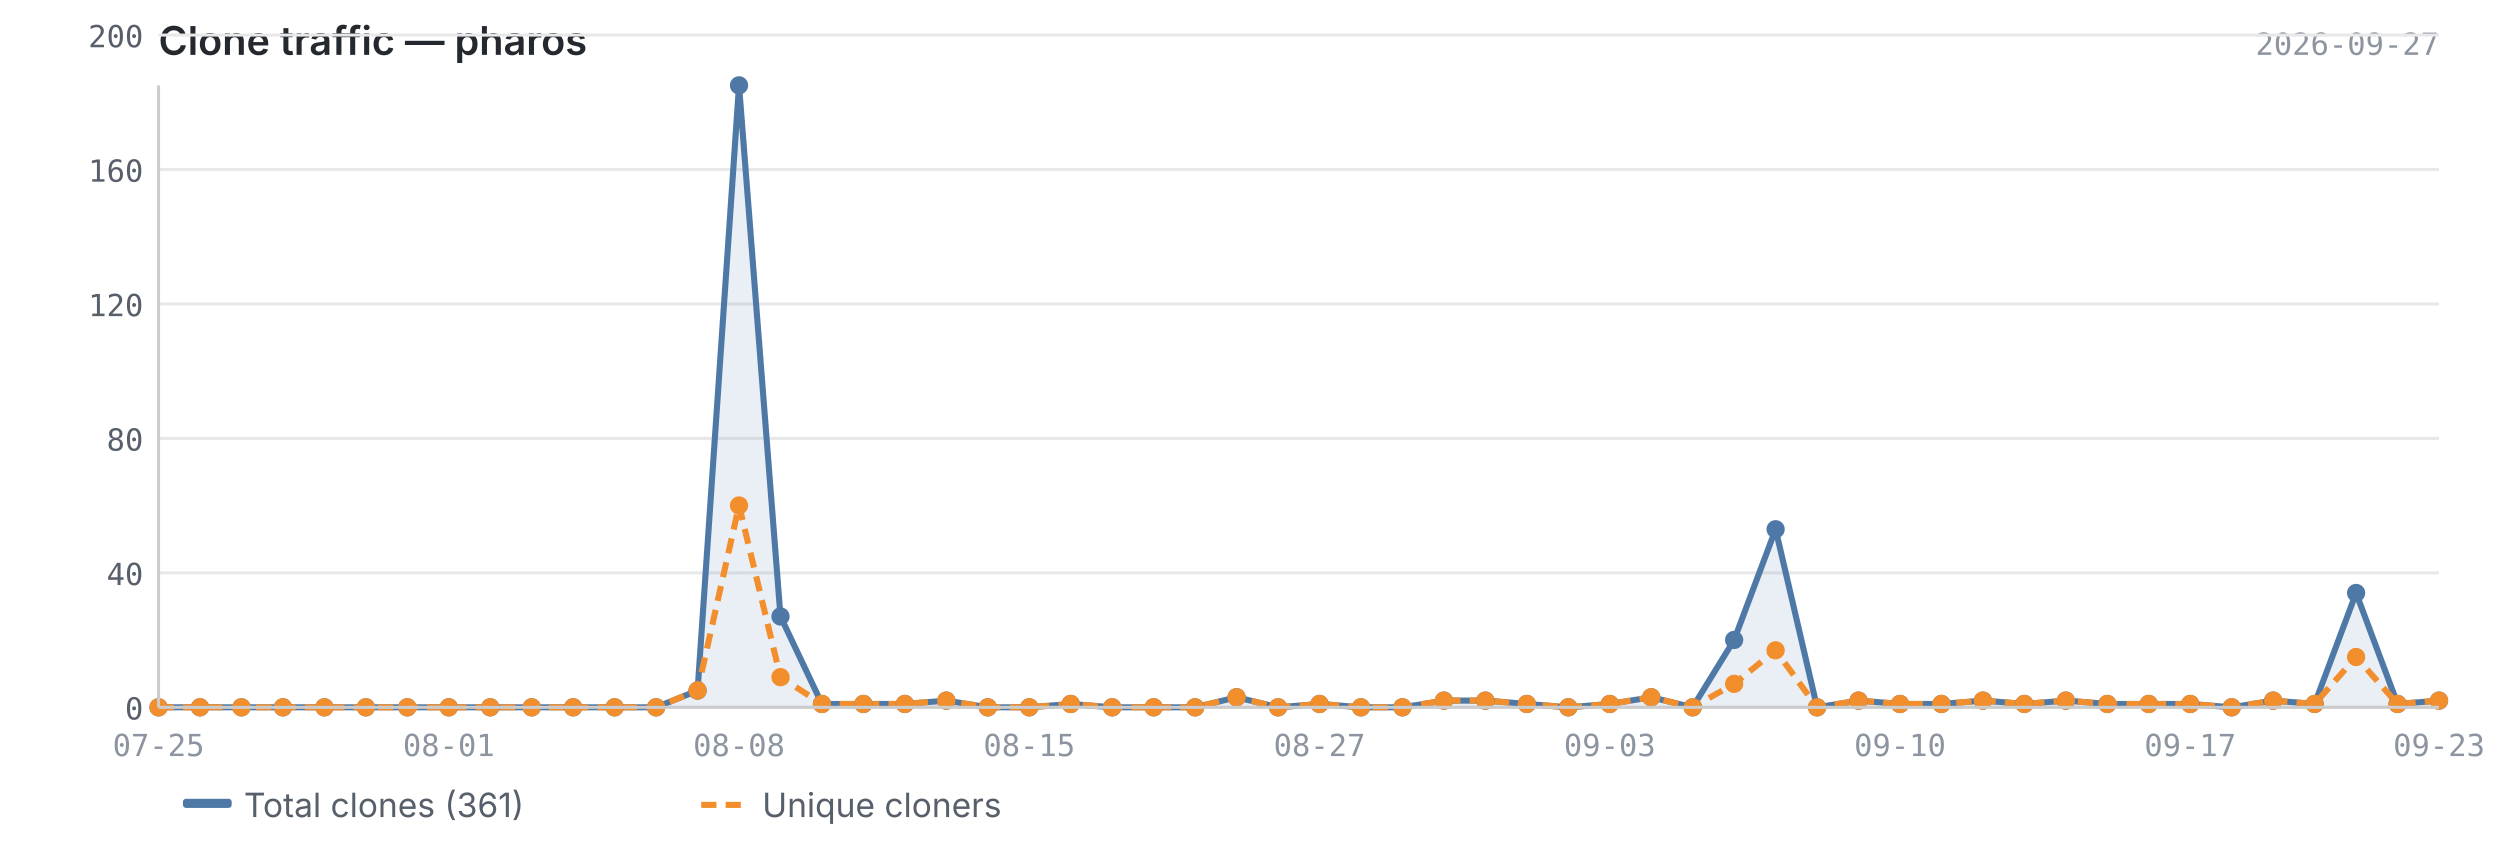
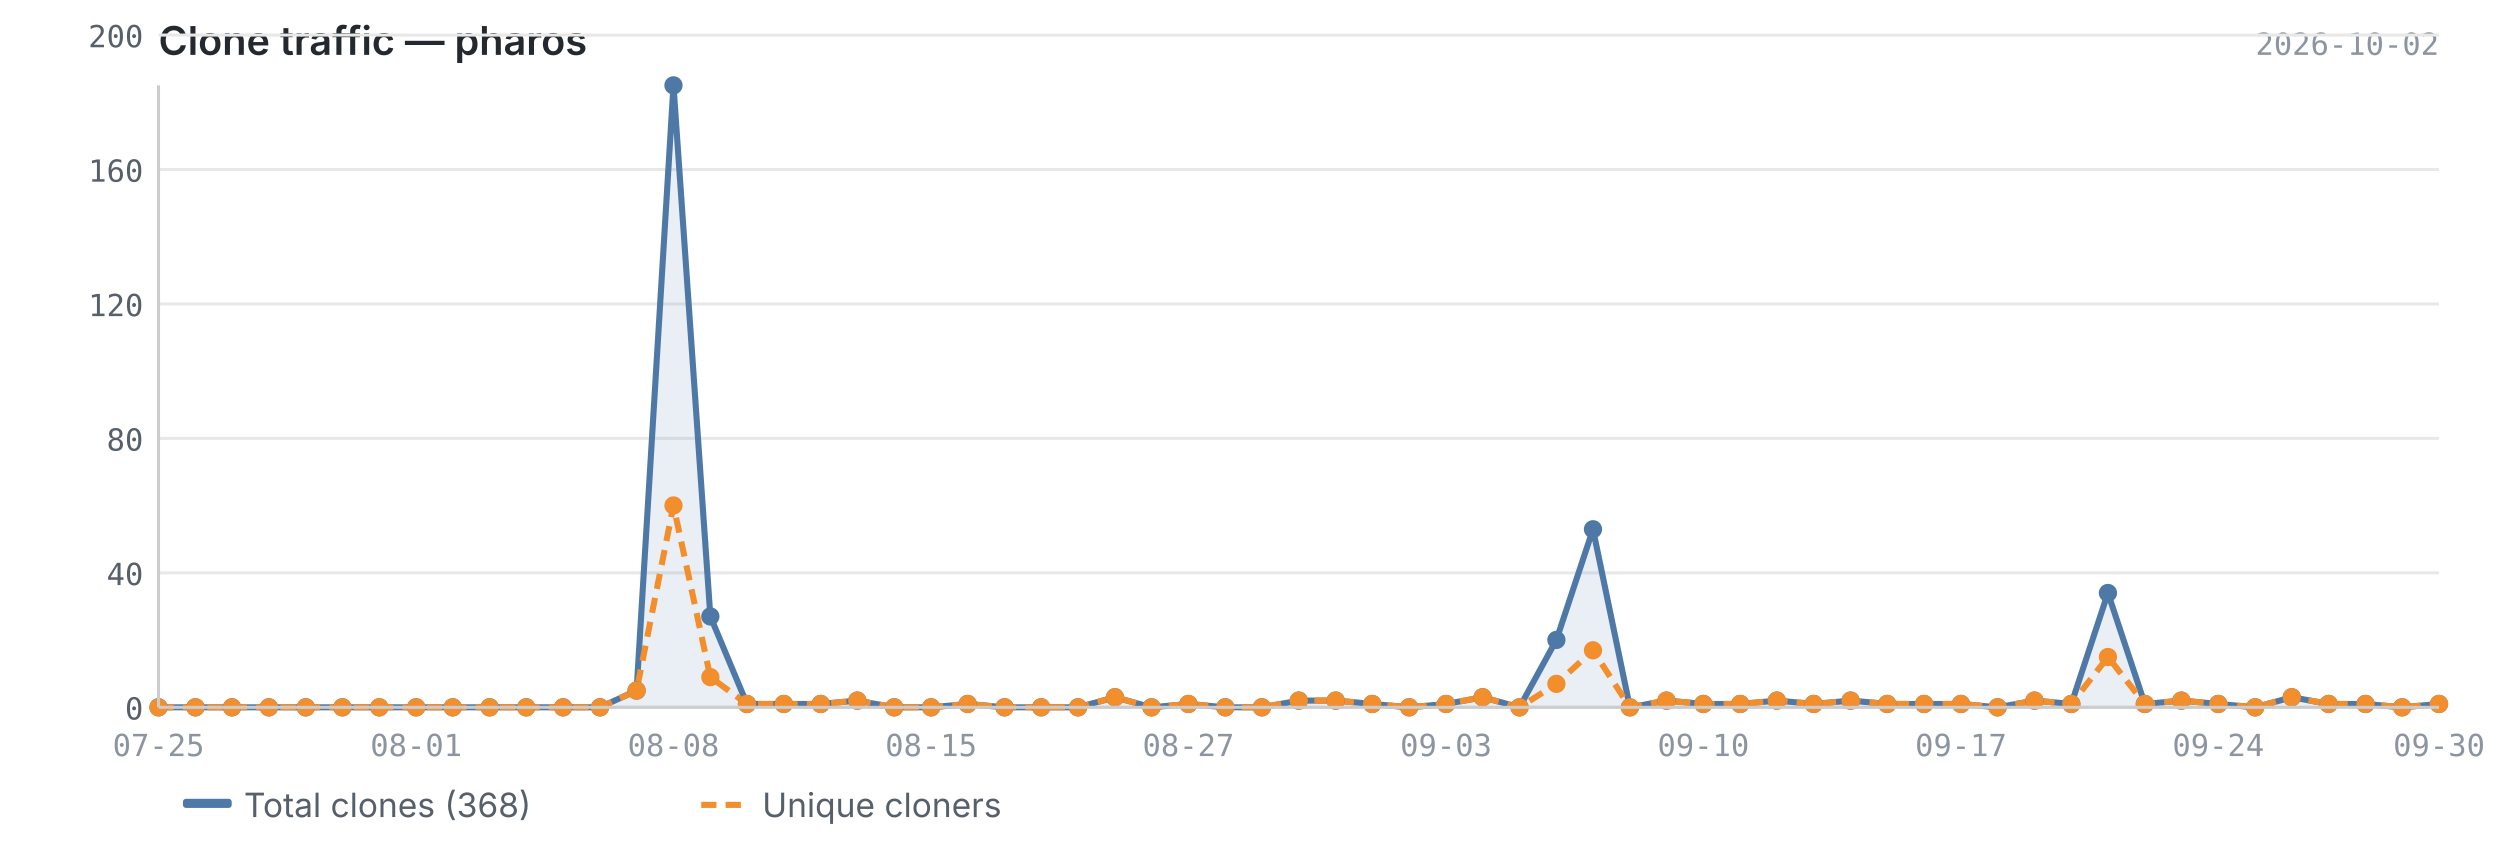
<svg xmlns="http://www.w3.org/2000/svg" viewBox="0 0 820 280" width="820" height="280">
  <text x="52" y="18" font-size="13" font-weight="600" fill="#24292f" font-family="-apple-system, BlinkMacSystemFont, 'Segoe UI', sans-serif">Clone traffic — pharos</text>
-   <text x="800" y="18" font-size="10" fill="#8c959f" font-family="ui-monospace, SFMono-Regular, 'SF Mono', Menlo, monospace" text-anchor="end">2026-09-27</text>
+   <text x="800" y="18" font-size="10" fill="#8c959f" font-family="ui-monospace, SFMono-Regular, 'SF Mono', Menlo, monospace" text-anchor="end">2026-10-02</text>
  <line x1="52" y1="232.0" x2="800" y2="232.0" stroke="#e8e8e8" stroke-width="1" />
  <line x1="52" y1="187.9" x2="800" y2="187.9" stroke="#e8e8e8" stroke-width="1" />
  <line x1="52" y1="143.8" x2="800" y2="143.8" stroke="#e8e8e8" stroke-width="1" />
  <line x1="52" y1="99.7" x2="800" y2="99.7" stroke="#e8e8e8" stroke-width="1" />
  <line x1="52" y1="55.6" x2="800" y2="55.6" stroke="#e8e8e8" stroke-width="1" />
  <line x1="52" y1="11.5" x2="800" y2="11.5" stroke="#e8e8e8" stroke-width="1" />
-   <path d="M52.0,232.0 L52.0,232.0 L65.6,232.0 L79.2,232.0 L92.8,232.0 L106.4,232.0 L120.0,232.0 L133.6,232.0 L147.2,232.0 L160.8,232.0 L174.4,232.0 L188.0,232.0 L201.6,232.0 L215.2,232.0 L228.8,226.5 L242.4,28.0 L256.0,202.2 L269.6,230.9 L283.2,230.9 L296.8,230.9 L310.4,229.8 L324.0,232.0 L337.6,232.0 L351.2,230.9 L364.8,232.0 L378.4,232.0 L392.0,232.0 L405.6,228.7 L419.2,232.0 L432.8,230.9 L446.4,232.0 L460.0,232.0 L473.6,229.8 L487.2,229.8 L500.8,230.9 L514.4,232.0 L528.0,230.9 L541.6,228.7 L555.2,232.0 L568.8,209.9 L582.4,173.6 L596.0,232.0 L609.6,229.8 L623.2,230.9 L636.8,230.9 L650.4,229.8 L664.0,230.9 L677.6,229.8 L691.2,230.9 L704.8,230.9 L718.4,230.9 L732.0,232.0 L745.6,229.8 L759.2,230.9 L772.8,194.5 L786.4,230.9 L800.0,229.8 L800.0,232.0 L52.0,232.0Z" fill="#4e79a7" opacity="0.12" />
-   <polyline points="52.0,232.0 65.6,232.0 79.2,232.0 92.8,232.0 106.4,232.0 120.0,232.0 133.6,232.0 147.2,232.0 160.8,232.0 174.4,232.0 188.0,232.0 201.6,232.0 215.2,232.0 228.8,226.5 242.4,28.0 256.0,202.2 269.6,230.9 283.2,230.9 296.8,230.9 310.4,229.8 324.0,232.0 337.6,232.0 351.2,230.9 364.8,232.0 378.4,232.0 392.0,232.0 405.6,228.7 419.2,232.0 432.8,230.9 446.4,232.0 460.0,232.0 473.6,229.8 487.2,229.8 500.8,230.9 514.4,232.0 528.0,230.9 541.6,228.7 555.2,232.0 568.8,209.9 582.4,173.6 596.0,232.0 609.6,229.8 623.2,230.9 636.8,230.9 650.4,229.8 664.0,230.9 677.6,229.8 691.2,230.9 704.8,230.9 718.4,230.9 732.0,232.0 745.6,229.8 759.2,230.9 772.8,194.5 786.4,230.9 800.0,229.8" fill="none" stroke="#4e79a7" stroke-width="2" stroke-linejoin="round" />
-   <polyline points="52.0,232.0 65.6,232.0 79.2,232.0 92.8,232.0 106.4,232.0 120.0,232.0 133.6,232.0 147.2,232.0 160.8,232.0 174.4,232.0 188.0,232.0 201.6,232.0 215.2,232.0 228.8,226.5 242.4,165.8 256.0,222.1 269.6,230.9 283.2,230.9 296.8,230.9 310.4,229.8 324.0,232.0 337.6,232.0 351.2,230.9 364.8,232.0 378.4,232.0 392.0,232.0 405.6,228.7 419.2,232.0 432.8,230.9 446.4,232.0 460.0,232.0 473.6,229.8 487.2,229.8 500.8,230.9 514.4,232.0 528.0,230.9 541.6,228.7 555.2,232.0 568.8,224.3 582.4,213.3 596.0,232.0 609.6,229.8 623.2,230.9 636.8,230.9 650.4,229.8 664.0,230.9 677.6,229.8 691.2,230.9 704.8,230.9 718.4,230.9 732.0,232.0 745.6,229.8 759.2,230.9 772.8,215.5 786.4,230.9 800.0,229.8" fill="none" stroke="#f28e2b" stroke-width="2" stroke-linejoin="round" stroke-dasharray="5,3" />
+   <path d="M52.0,232.0 L52.0,232.0 L64.1,232.0 L76.1,232.0 L88.2,232.0 L100.3,232.0 L112.3,232.0 L124.4,232.0 L136.5,232.0 L148.5,232.0 L160.6,232.0 L172.6,232.0 L184.7,232.0 L196.8,232.0 L208.8,226.5 L220.9,28.0 L233.0,202.2 L245.0,230.9 L257.1,230.9 L269.2,230.9 L281.2,229.8 L293.3,232.0 L305.4,232.0 L317.4,230.9 L329.5,232.0 L341.5,232.0 L353.6,232.0 L365.7,228.7 L377.7,232.0 L389.8,230.9 L401.9,232.0 L413.9,232.0 L426.0,229.8 L438.1,229.8 L450.1,230.9 L462.2,232.0 L474.3,230.9 L486.3,228.7 L498.4,232.0 L510.5,209.9 L522.5,173.6 L534.6,232.0 L546.6,229.8 L558.7,230.9 L570.8,230.9 L582.8,229.8 L594.9,230.9 L607.0,229.8 L619.0,230.9 L631.1,230.9 L643.2,230.9 L655.2,232.0 L667.3,229.8 L679.4,230.9 L691.4,194.5 L703.5,230.9 L715.5,229.8 L727.6,230.9 L739.7,232.0 L751.7,228.7 L763.8,230.9 L775.9,230.9 L787.9,232.0 L800.0,230.9 L800.0,232.0 L52.0,232.0Z" fill="#4e79a7" opacity="0.12" />
+   <polyline points="52.0,232.0 64.1,232.0 76.1,232.0 88.2,232.0 100.3,232.0 112.3,232.0 124.4,232.0 136.5,232.0 148.5,232.0 160.6,232.0 172.6,232.0 184.7,232.0 196.8,232.0 208.8,226.5 220.9,28.0 233.0,202.2 245.0,230.9 257.1,230.9 269.2,230.9 281.2,229.8 293.3,232.0 305.4,232.0 317.4,230.9 329.5,232.0 341.5,232.0 353.6,232.0 365.7,228.7 377.7,232.0 389.8,230.9 401.9,232.0 413.9,232.0 426.0,229.8 438.1,229.8 450.1,230.9 462.2,232.0 474.3,230.9 486.3,228.7 498.4,232.0 510.5,209.9 522.5,173.6 534.6,232.0 546.6,229.8 558.7,230.9 570.8,230.9 582.8,229.8 594.9,230.9 607.0,229.8 619.0,230.9 631.1,230.9 643.2,230.9 655.2,232.0 667.3,229.8 679.4,230.9 691.4,194.5 703.5,230.9 715.5,229.8 727.6,230.9 739.7,232.0 751.7,228.7 763.8,230.9 775.9,230.9 787.9,232.0 800.0,230.9" fill="none" stroke="#4e79a7" stroke-width="2" stroke-linejoin="round" />
+   <polyline points="52.0,232.0 64.1,232.0 76.1,232.0 88.2,232.0 100.3,232.0 112.3,232.0 124.4,232.0 136.5,232.0 148.5,232.0 160.6,232.0 172.6,232.0 184.7,232.0 196.8,232.0 208.8,226.5 220.9,165.8 233.0,222.1 245.0,230.9 257.1,230.9 269.2,230.9 281.2,229.8 293.3,232.0 305.4,232.0 317.4,230.9 329.5,232.0 341.5,232.0 353.6,232.0 365.7,228.7 377.7,232.0 389.8,230.9 401.9,232.0 413.9,232.0 426.0,229.8 438.1,229.8 450.1,230.9 462.2,232.0 474.3,230.9 486.3,228.7 498.4,232.0 510.5,224.3 522.5,213.3 534.6,232.0 546.6,229.8 558.7,230.9 570.8,230.9 582.8,229.8 594.9,230.9 607.0,229.8 619.0,230.9 631.1,230.9 643.2,230.9 655.2,232.0 667.3,229.8 679.4,230.9 691.4,215.5 703.5,230.9 715.5,229.8 727.6,230.9 739.7,232.0 751.7,228.7 763.8,230.9 775.9,230.9 787.9,232.0 800.0,230.9" fill="none" stroke="#f28e2b" stroke-width="2" stroke-linejoin="round" stroke-dasharray="5,3" />
  <circle cx="52.0" cy="232.0" r="3" fill="#4e79a7" />
-   <circle cx="65.6" cy="232.0" r="3" fill="#4e79a7" />
-   <circle cx="79.2" cy="232.0" r="3" fill="#4e79a7" />
-   <circle cx="92.8" cy="232.0" r="3" fill="#4e79a7" />
-   <circle cx="106.4" cy="232.0" r="3" fill="#4e79a7" />
-   <circle cx="120.0" cy="232.0" r="3" fill="#4e79a7" />
-   <circle cx="133.6" cy="232.0" r="3" fill="#4e79a7" />
-   <circle cx="147.2" cy="232.0" r="3" fill="#4e79a7" />
-   <circle cx="160.8" cy="232.0" r="3" fill="#4e79a7" />
-   <circle cx="174.4" cy="232.0" r="3" fill="#4e79a7" />
-   <circle cx="188.0" cy="232.0" r="3" fill="#4e79a7" />
-   <circle cx="201.6" cy="232.0" r="3" fill="#4e79a7" />
-   <circle cx="215.2" cy="232.0" r="3" fill="#4e79a7" />
-   <circle cx="228.8" cy="226.5" r="3" fill="#4e79a7" />
-   <circle cx="242.4" cy="28.0" r="3" fill="#4e79a7" />
-   <circle cx="256.0" cy="202.2" r="3" fill="#4e79a7" />
-   <circle cx="269.6" cy="230.9" r="3" fill="#4e79a7" />
-   <circle cx="283.2" cy="230.9" r="3" fill="#4e79a7" />
-   <circle cx="296.8" cy="230.9" r="3" fill="#4e79a7" />
-   <circle cx="310.4" cy="229.8" r="3" fill="#4e79a7" />
-   <circle cx="324.0" cy="232.0" r="3" fill="#4e79a7" />
-   <circle cx="337.6" cy="232.0" r="3" fill="#4e79a7" />
-   <circle cx="351.2" cy="230.9" r="3" fill="#4e79a7" />
-   <circle cx="364.8" cy="232.0" r="3" fill="#4e79a7" />
-   <circle cx="378.4" cy="232.0" r="3" fill="#4e79a7" />
-   <circle cx="392.0" cy="232.0" r="3" fill="#4e79a7" />
-   <circle cx="405.6" cy="228.7" r="3" fill="#4e79a7" />
-   <circle cx="419.2" cy="232.0" r="3" fill="#4e79a7" />
-   <circle cx="432.8" cy="230.9" r="3" fill="#4e79a7" />
-   <circle cx="446.4" cy="232.0" r="3" fill="#4e79a7" />
-   <circle cx="460.0" cy="232.0" r="3" fill="#4e79a7" />
-   <circle cx="473.6" cy="229.8" r="3" fill="#4e79a7" />
-   <circle cx="487.2" cy="229.8" r="3" fill="#4e79a7" />
-   <circle cx="500.8" cy="230.9" r="3" fill="#4e79a7" />
-   <circle cx="514.4" cy="232.0" r="3" fill="#4e79a7" />
-   <circle cx="528.0" cy="230.9" r="3" fill="#4e79a7" />
-   <circle cx="541.6" cy="228.7" r="3" fill="#4e79a7" />
-   <circle cx="555.2" cy="232.0" r="3" fill="#4e79a7" />
-   <circle cx="568.8" cy="209.9" r="3" fill="#4e79a7" />
-   <circle cx="582.4" cy="173.6" r="3" fill="#4e79a7" />
-   <circle cx="596.0" cy="232.0" r="3" fill="#4e79a7" />
-   <circle cx="609.6" cy="229.8" r="3" fill="#4e79a7" />
-   <circle cx="623.2" cy="230.9" r="3" fill="#4e79a7" />
-   <circle cx="636.8" cy="230.9" r="3" fill="#4e79a7" />
-   <circle cx="650.4" cy="229.8" r="3" fill="#4e79a7" />
-   <circle cx="664.0" cy="230.9" r="3" fill="#4e79a7" />
-   <circle cx="677.6" cy="229.8" r="3" fill="#4e79a7" />
-   <circle cx="691.2" cy="230.9" r="3" fill="#4e79a7" />
-   <circle cx="704.8" cy="230.9" r="3" fill="#4e79a7" />
-   <circle cx="718.4" cy="230.9" r="3" fill="#4e79a7" />
-   <circle cx="732.0" cy="232.0" r="3" fill="#4e79a7" />
-   <circle cx="745.6" cy="229.8" r="3" fill="#4e79a7" />
-   <circle cx="759.2" cy="230.9" r="3" fill="#4e79a7" />
-   <circle cx="772.8" cy="194.5" r="3" fill="#4e79a7" />
-   <circle cx="786.4" cy="230.9" r="3" fill="#4e79a7" />
-   <circle cx="800.0" cy="229.8" r="3" fill="#4e79a7" />
+   <circle cx="64.1" cy="232.0" r="3" fill="#4e79a7" />
+   <circle cx="76.1" cy="232.0" r="3" fill="#4e79a7" />
+   <circle cx="88.2" cy="232.0" r="3" fill="#4e79a7" />
+   <circle cx="100.3" cy="232.0" r="3" fill="#4e79a7" />
+   <circle cx="112.3" cy="232.0" r="3" fill="#4e79a7" />
+   <circle cx="124.4" cy="232.0" r="3" fill="#4e79a7" />
+   <circle cx="136.5" cy="232.0" r="3" fill="#4e79a7" />
+   <circle cx="148.5" cy="232.0" r="3" fill="#4e79a7" />
+   <circle cx="160.6" cy="232.0" r="3" fill="#4e79a7" />
+   <circle cx="172.6" cy="232.0" r="3" fill="#4e79a7" />
+   <circle cx="184.7" cy="232.0" r="3" fill="#4e79a7" />
+   <circle cx="196.8" cy="232.0" r="3" fill="#4e79a7" />
+   <circle cx="208.8" cy="226.5" r="3" fill="#4e79a7" />
+   <circle cx="220.9" cy="28.0" r="3" fill="#4e79a7" />
+   <circle cx="233.0" cy="202.2" r="3" fill="#4e79a7" />
+   <circle cx="245.0" cy="230.9" r="3" fill="#4e79a7" />
+   <circle cx="257.1" cy="230.9" r="3" fill="#4e79a7" />
+   <circle cx="269.2" cy="230.9" r="3" fill="#4e79a7" />
+   <circle cx="281.2" cy="229.8" r="3" fill="#4e79a7" />
+   <circle cx="293.3" cy="232.0" r="3" fill="#4e79a7" />
+   <circle cx="305.4" cy="232.0" r="3" fill="#4e79a7" />
+   <circle cx="317.4" cy="230.9" r="3" fill="#4e79a7" />
+   <circle cx="329.5" cy="232.0" r="3" fill="#4e79a7" />
+   <circle cx="341.5" cy="232.0" r="3" fill="#4e79a7" />
+   <circle cx="353.6" cy="232.0" r="3" fill="#4e79a7" />
+   <circle cx="365.7" cy="228.7" r="3" fill="#4e79a7" />
+   <circle cx="377.7" cy="232.0" r="3" fill="#4e79a7" />
+   <circle cx="389.8" cy="230.9" r="3" fill="#4e79a7" />
+   <circle cx="401.9" cy="232.0" r="3" fill="#4e79a7" />
+   <circle cx="413.9" cy="232.0" r="3" fill="#4e79a7" />
+   <circle cx="426.0" cy="229.8" r="3" fill="#4e79a7" />
+   <circle cx="438.1" cy="229.8" r="3" fill="#4e79a7" />
+   <circle cx="450.1" cy="230.9" r="3" fill="#4e79a7" />
+   <circle cx="462.2" cy="232.0" r="3" fill="#4e79a7" />
+   <circle cx="474.3" cy="230.9" r="3" fill="#4e79a7" />
+   <circle cx="486.3" cy="228.7" r="3" fill="#4e79a7" />
+   <circle cx="498.4" cy="232.0" r="3" fill="#4e79a7" />
+   <circle cx="510.5" cy="209.9" r="3" fill="#4e79a7" />
+   <circle cx="522.5" cy="173.6" r="3" fill="#4e79a7" />
+   <circle cx="534.6" cy="232.0" r="3" fill="#4e79a7" />
+   <circle cx="546.6" cy="229.8" r="3" fill="#4e79a7" />
+   <circle cx="558.7" cy="230.9" r="3" fill="#4e79a7" />
+   <circle cx="570.8" cy="230.9" r="3" fill="#4e79a7" />
+   <circle cx="582.8" cy="229.8" r="3" fill="#4e79a7" />
+   <circle cx="594.9" cy="230.9" r="3" fill="#4e79a7" />
+   <circle cx="607.0" cy="229.8" r="3" fill="#4e79a7" />
+   <circle cx="619.0" cy="230.9" r="3" fill="#4e79a7" />
+   <circle cx="631.1" cy="230.9" r="3" fill="#4e79a7" />
+   <circle cx="643.2" cy="230.9" r="3" fill="#4e79a7" />
+   <circle cx="655.2" cy="232.0" r="3" fill="#4e79a7" />
+   <circle cx="667.3" cy="229.8" r="3" fill="#4e79a7" />
+   <circle cx="679.4" cy="230.9" r="3" fill="#4e79a7" />
+   <circle cx="691.4" cy="194.5" r="3" fill="#4e79a7" />
+   <circle cx="703.5" cy="230.9" r="3" fill="#4e79a7" />
+   <circle cx="715.5" cy="229.8" r="3" fill="#4e79a7" />
+   <circle cx="727.6" cy="230.9" r="3" fill="#4e79a7" />
+   <circle cx="739.7" cy="232.0" r="3" fill="#4e79a7" />
+   <circle cx="751.7" cy="228.7" r="3" fill="#4e79a7" />
+   <circle cx="763.8" cy="230.9" r="3" fill="#4e79a7" />
+   <circle cx="775.9" cy="230.9" r="3" fill="#4e79a7" />
+   <circle cx="787.9" cy="232.0" r="3" fill="#4e79a7" />
+   <circle cx="800.0" cy="230.9" r="3" fill="#4e79a7" />
  <circle cx="52.0" cy="232.0" r="3" fill="#f28e2b" />
-   <circle cx="65.6" cy="232.0" r="3" fill="#f28e2b" />
-   <circle cx="79.2" cy="232.0" r="3" fill="#f28e2b" />
-   <circle cx="92.8" cy="232.0" r="3" fill="#f28e2b" />
-   <circle cx="106.4" cy="232.0" r="3" fill="#f28e2b" />
-   <circle cx="120.0" cy="232.0" r="3" fill="#f28e2b" />
-   <circle cx="133.6" cy="232.0" r="3" fill="#f28e2b" />
-   <circle cx="147.2" cy="232.0" r="3" fill="#f28e2b" />
-   <circle cx="160.8" cy="232.0" r="3" fill="#f28e2b" />
-   <circle cx="174.4" cy="232.0" r="3" fill="#f28e2b" />
-   <circle cx="188.0" cy="232.0" r="3" fill="#f28e2b" />
-   <circle cx="201.6" cy="232.0" r="3" fill="#f28e2b" />
-   <circle cx="215.2" cy="232.0" r="3" fill="#f28e2b" />
-   <circle cx="228.8" cy="226.5" r="3" fill="#f28e2b" />
-   <circle cx="242.4" cy="165.8" r="3" fill="#f28e2b" />
-   <circle cx="256.0" cy="222.1" r="3" fill="#f28e2b" />
-   <circle cx="269.6" cy="230.9" r="3" fill="#f28e2b" />
-   <circle cx="283.2" cy="230.9" r="3" fill="#f28e2b" />
-   <circle cx="296.8" cy="230.9" r="3" fill="#f28e2b" />
-   <circle cx="310.4" cy="229.8" r="3" fill="#f28e2b" />
-   <circle cx="324.0" cy="232.0" r="3" fill="#f28e2b" />
-   <circle cx="337.6" cy="232.0" r="3" fill="#f28e2b" />
-   <circle cx="351.2" cy="230.9" r="3" fill="#f28e2b" />
-   <circle cx="364.8" cy="232.0" r="3" fill="#f28e2b" />
-   <circle cx="378.4" cy="232.0" r="3" fill="#f28e2b" />
-   <circle cx="392.0" cy="232.0" r="3" fill="#f28e2b" />
-   <circle cx="405.6" cy="228.7" r="3" fill="#f28e2b" />
-   <circle cx="419.2" cy="232.0" r="3" fill="#f28e2b" />
-   <circle cx="432.8" cy="230.9" r="3" fill="#f28e2b" />
-   <circle cx="446.4" cy="232.0" r="3" fill="#f28e2b" />
-   <circle cx="460.0" cy="232.0" r="3" fill="#f28e2b" />
-   <circle cx="473.6" cy="229.8" r="3" fill="#f28e2b" />
-   <circle cx="487.2" cy="229.8" r="3" fill="#f28e2b" />
-   <circle cx="500.8" cy="230.9" r="3" fill="#f28e2b" />
-   <circle cx="514.4" cy="232.0" r="3" fill="#f28e2b" />
-   <circle cx="528.0" cy="230.9" r="3" fill="#f28e2b" />
-   <circle cx="541.6" cy="228.7" r="3" fill="#f28e2b" />
-   <circle cx="555.2" cy="232.0" r="3" fill="#f28e2b" />
-   <circle cx="568.8" cy="224.3" r="3" fill="#f28e2b" />
-   <circle cx="582.4" cy="213.3" r="3" fill="#f28e2b" />
-   <circle cx="596.0" cy="232.0" r="3" fill="#f28e2b" />
-   <circle cx="609.6" cy="229.8" r="3" fill="#f28e2b" />
-   <circle cx="623.2" cy="230.9" r="3" fill="#f28e2b" />
-   <circle cx="636.8" cy="230.9" r="3" fill="#f28e2b" />
-   <circle cx="650.4" cy="229.8" r="3" fill="#f28e2b" />
-   <circle cx="664.0" cy="230.9" r="3" fill="#f28e2b" />
-   <circle cx="677.6" cy="229.8" r="3" fill="#f28e2b" />
-   <circle cx="691.2" cy="230.9" r="3" fill="#f28e2b" />
-   <circle cx="704.8" cy="230.9" r="3" fill="#f28e2b" />
-   <circle cx="718.4" cy="230.9" r="3" fill="#f28e2b" />
-   <circle cx="732.0" cy="232.0" r="3" fill="#f28e2b" />
-   <circle cx="745.6" cy="229.8" r="3" fill="#f28e2b" />
-   <circle cx="759.2" cy="230.9" r="3" fill="#f28e2b" />
-   <circle cx="772.8" cy="215.5" r="3" fill="#f28e2b" />
-   <circle cx="786.4" cy="230.9" r="3" fill="#f28e2b" />
-   <circle cx="800.0" cy="229.8" r="3" fill="#f28e2b" />
+   <circle cx="64.1" cy="232.0" r="3" fill="#f28e2b" />
+   <circle cx="76.1" cy="232.0" r="3" fill="#f28e2b" />
+   <circle cx="88.2" cy="232.0" r="3" fill="#f28e2b" />
+   <circle cx="100.3" cy="232.0" r="3" fill="#f28e2b" />
+   <circle cx="112.3" cy="232.0" r="3" fill="#f28e2b" />
+   <circle cx="124.4" cy="232.0" r="3" fill="#f28e2b" />
+   <circle cx="136.5" cy="232.0" r="3" fill="#f28e2b" />
+   <circle cx="148.5" cy="232.0" r="3" fill="#f28e2b" />
+   <circle cx="160.6" cy="232.0" r="3" fill="#f28e2b" />
+   <circle cx="172.6" cy="232.0" r="3" fill="#f28e2b" />
+   <circle cx="184.7" cy="232.0" r="3" fill="#f28e2b" />
+   <circle cx="196.8" cy="232.0" r="3" fill="#f28e2b" />
+   <circle cx="208.8" cy="226.5" r="3" fill="#f28e2b" />
+   <circle cx="220.9" cy="165.8" r="3" fill="#f28e2b" />
+   <circle cx="233.0" cy="222.1" r="3" fill="#f28e2b" />
+   <circle cx="245.0" cy="230.9" r="3" fill="#f28e2b" />
+   <circle cx="257.1" cy="230.9" r="3" fill="#f28e2b" />
+   <circle cx="269.2" cy="230.9" r="3" fill="#f28e2b" />
+   <circle cx="281.2" cy="229.8" r="3" fill="#f28e2b" />
+   <circle cx="293.3" cy="232.0" r="3" fill="#f28e2b" />
+   <circle cx="305.4" cy="232.0" r="3" fill="#f28e2b" />
+   <circle cx="317.4" cy="230.9" r="3" fill="#f28e2b" />
+   <circle cx="329.5" cy="232.0" r="3" fill="#f28e2b" />
+   <circle cx="341.5" cy="232.0" r="3" fill="#f28e2b" />
+   <circle cx="353.6" cy="232.0" r="3" fill="#f28e2b" />
+   <circle cx="365.7" cy="228.7" r="3" fill="#f28e2b" />
+   <circle cx="377.7" cy="232.0" r="3" fill="#f28e2b" />
+   <circle cx="389.8" cy="230.9" r="3" fill="#f28e2b" />
+   <circle cx="401.9" cy="232.0" r="3" fill="#f28e2b" />
+   <circle cx="413.9" cy="232.0" r="3" fill="#f28e2b" />
+   <circle cx="426.0" cy="229.8" r="3" fill="#f28e2b" />
+   <circle cx="438.1" cy="229.8" r="3" fill="#f28e2b" />
+   <circle cx="450.1" cy="230.9" r="3" fill="#f28e2b" />
+   <circle cx="462.2" cy="232.0" r="3" fill="#f28e2b" />
+   <circle cx="474.3" cy="230.9" r="3" fill="#f28e2b" />
+   <circle cx="486.3" cy="228.7" r="3" fill="#f28e2b" />
+   <circle cx="498.4" cy="232.0" r="3" fill="#f28e2b" />
+   <circle cx="510.5" cy="224.3" r="3" fill="#f28e2b" />
+   <circle cx="522.5" cy="213.3" r="3" fill="#f28e2b" />
+   <circle cx="534.6" cy="232.0" r="3" fill="#f28e2b" />
+   <circle cx="546.6" cy="229.8" r="3" fill="#f28e2b" />
+   <circle cx="558.7" cy="230.9" r="3" fill="#f28e2b" />
+   <circle cx="570.8" cy="230.9" r="3" fill="#f28e2b" />
+   <circle cx="582.8" cy="229.8" r="3" fill="#f28e2b" />
+   <circle cx="594.9" cy="230.9" r="3" fill="#f28e2b" />
+   <circle cx="607.0" cy="229.8" r="3" fill="#f28e2b" />
+   <circle cx="619.0" cy="230.9" r="3" fill="#f28e2b" />
+   <circle cx="631.1" cy="230.9" r="3" fill="#f28e2b" />
+   <circle cx="643.2" cy="230.9" r="3" fill="#f28e2b" />
+   <circle cx="655.2" cy="232.0" r="3" fill="#f28e2b" />
+   <circle cx="667.3" cy="229.8" r="3" fill="#f28e2b" />
+   <circle cx="679.4" cy="230.9" r="3" fill="#f28e2b" />
+   <circle cx="691.4" cy="215.5" r="3" fill="#f28e2b" />
+   <circle cx="703.5" cy="230.9" r="3" fill="#f28e2b" />
+   <circle cx="715.5" cy="229.8" r="3" fill="#f28e2b" />
+   <circle cx="727.6" cy="230.9" r="3" fill="#f28e2b" />
+   <circle cx="739.7" cy="232.0" r="3" fill="#f28e2b" />
+   <circle cx="751.7" cy="228.7" r="3" fill="#f28e2b" />
+   <circle cx="763.8" cy="230.9" r="3" fill="#f28e2b" />
+   <circle cx="775.9" cy="230.9" r="3" fill="#f28e2b" />
+   <circle cx="787.9" cy="232.0" r="3" fill="#f28e2b" />
+   <circle cx="800.0" cy="230.9" r="3" fill="#f28e2b" />
  <line x1="52" y1="28" x2="52" y2="232" stroke="#cccccc" stroke-width="1" />
  <line x1="52" y1="232" x2="800" y2="232" stroke="#cccccc" stroke-width="1" />
  <text x="47" y="236.0" text-anchor="end" font-size="10" fill="#57606a" font-family="ui-monospace, SFMono-Regular, 'SF Mono', Menlo, monospace">0</text>
  <text x="47" y="191.9" text-anchor="end" font-size="10" fill="#57606a" font-family="ui-monospace, SFMono-Regular, 'SF Mono', Menlo, monospace">40</text>
  <text x="47" y="147.8" text-anchor="end" font-size="10" fill="#57606a" font-family="ui-monospace, SFMono-Regular, 'SF Mono', Menlo, monospace">80</text>
  <text x="47" y="103.7" text-anchor="end" font-size="10" fill="#57606a" font-family="ui-monospace, SFMono-Regular, 'SF Mono', Menlo, monospace">120</text>
  <text x="47" y="59.6" text-anchor="end" font-size="10" fill="#57606a" font-family="ui-monospace, SFMono-Regular, 'SF Mono', Menlo, monospace">160</text>
  <text x="47" y="15.5" text-anchor="end" font-size="10" fill="#57606a" font-family="ui-monospace, SFMono-Regular, 'SF Mono', Menlo, monospace">200</text>
  <text x="52.0" y="248" text-anchor="middle" font-size="10" fill="#8c959f" font-family="ui-monospace, SFMono-Regular, 'SF Mono', Menlo, monospace">07-25</text>
-   <text x="528.0" y="248" text-anchor="middle" font-size="10" fill="#8c959f" font-family="ui-monospace, SFMono-Regular, 'SF Mono', Menlo, monospace">09-03</text>
-   <text x="147.2" y="248" text-anchor="middle" font-size="10" fill="#8c959f" font-family="ui-monospace, SFMono-Regular, 'SF Mono', Menlo, monospace">08-01</text>
-   <text x="623.2" y="248" text-anchor="middle" font-size="10" fill="#8c959f" font-family="ui-monospace, SFMono-Regular, 'SF Mono', Menlo, monospace">09-10</text>
-   <text x="242.4" y="248" text-anchor="middle" font-size="10" fill="#8c959f" font-family="ui-monospace, SFMono-Regular, 'SF Mono', Menlo, monospace">08-08</text>
-   <text x="718.4" y="248" text-anchor="middle" font-size="10" fill="#8c959f" font-family="ui-monospace, SFMono-Regular, 'SF Mono', Menlo, monospace">09-17</text>
-   <text x="337.6" y="248" text-anchor="middle" font-size="10" fill="#8c959f" font-family="ui-monospace, SFMono-Regular, 'SF Mono', Menlo, monospace">08-15</text>
-   <text x="800.0" y="248" text-anchor="middle" font-size="10" fill="#8c959f" font-family="ui-monospace, SFMono-Regular, 'SF Mono', Menlo, monospace">09-23</text>
-   <text x="432.8" y="248" text-anchor="middle" font-size="10" fill="#8c959f" font-family="ui-monospace, SFMono-Regular, 'SF Mono', Menlo, monospace">08-27</text>
+   <text x="474.3" y="248" text-anchor="middle" font-size="10" fill="#8c959f" font-family="ui-monospace, SFMono-Regular, 'SF Mono', Menlo, monospace">09-03</text>
+   <text x="136.5" y="248" text-anchor="middle" font-size="10" fill="#8c959f" font-family="ui-monospace, SFMono-Regular, 'SF Mono', Menlo, monospace">08-01</text>
+   <text x="558.7" y="248" text-anchor="middle" font-size="10" fill="#8c959f" font-family="ui-monospace, SFMono-Regular, 'SF Mono', Menlo, monospace">09-10</text>
+   <text x="220.9" y="248" text-anchor="middle" font-size="10" fill="#8c959f" font-family="ui-monospace, SFMono-Regular, 'SF Mono', Menlo, monospace">08-08</text>
+   <text x="643.2" y="248" text-anchor="middle" font-size="10" fill="#8c959f" font-family="ui-monospace, SFMono-Regular, 'SF Mono', Menlo, monospace">09-17</text>
+   <text x="305.4" y="248" text-anchor="middle" font-size="10" fill="#8c959f" font-family="ui-monospace, SFMono-Regular, 'SF Mono', Menlo, monospace">08-15</text>
+   <text x="727.6" y="248" text-anchor="middle" font-size="10" fill="#8c959f" font-family="ui-monospace, SFMono-Regular, 'SF Mono', Menlo, monospace">09-24</text>
+   <text x="389.8" y="248" text-anchor="middle" font-size="10" fill="#8c959f" font-family="ui-monospace, SFMono-Regular, 'SF Mono', Menlo, monospace">08-27</text>
+   <text x="800.0" y="248" text-anchor="middle" font-size="10" fill="#8c959f" font-family="ui-monospace, SFMono-Regular, 'SF Mono', Menlo, monospace">09-30</text>
  <rect x="60" y="262" width="16" height="3" fill="#4e79a7" rx="1" />
-   <text x="80" y="268" font-size="11" fill="#57606a" font-family="-apple-system, BlinkMacSystemFont, 'Segoe UI', sans-serif">Total clones (361)</text>
+   <text x="80" y="268" font-size="11" fill="#57606a" font-family="-apple-system, BlinkMacSystemFont, 'Segoe UI', sans-serif">Total clones (368)</text>
  <line x1="230" y1="264" x2="246" y2="264" stroke="#f28e2b" stroke-width="2" stroke-dasharray="5,3" />
  <text x="250" y="268" font-size="11" fill="#57606a" font-family="-apple-system, BlinkMacSystemFont, 'Segoe UI', sans-serif">Unique cloners</text>
</svg>
